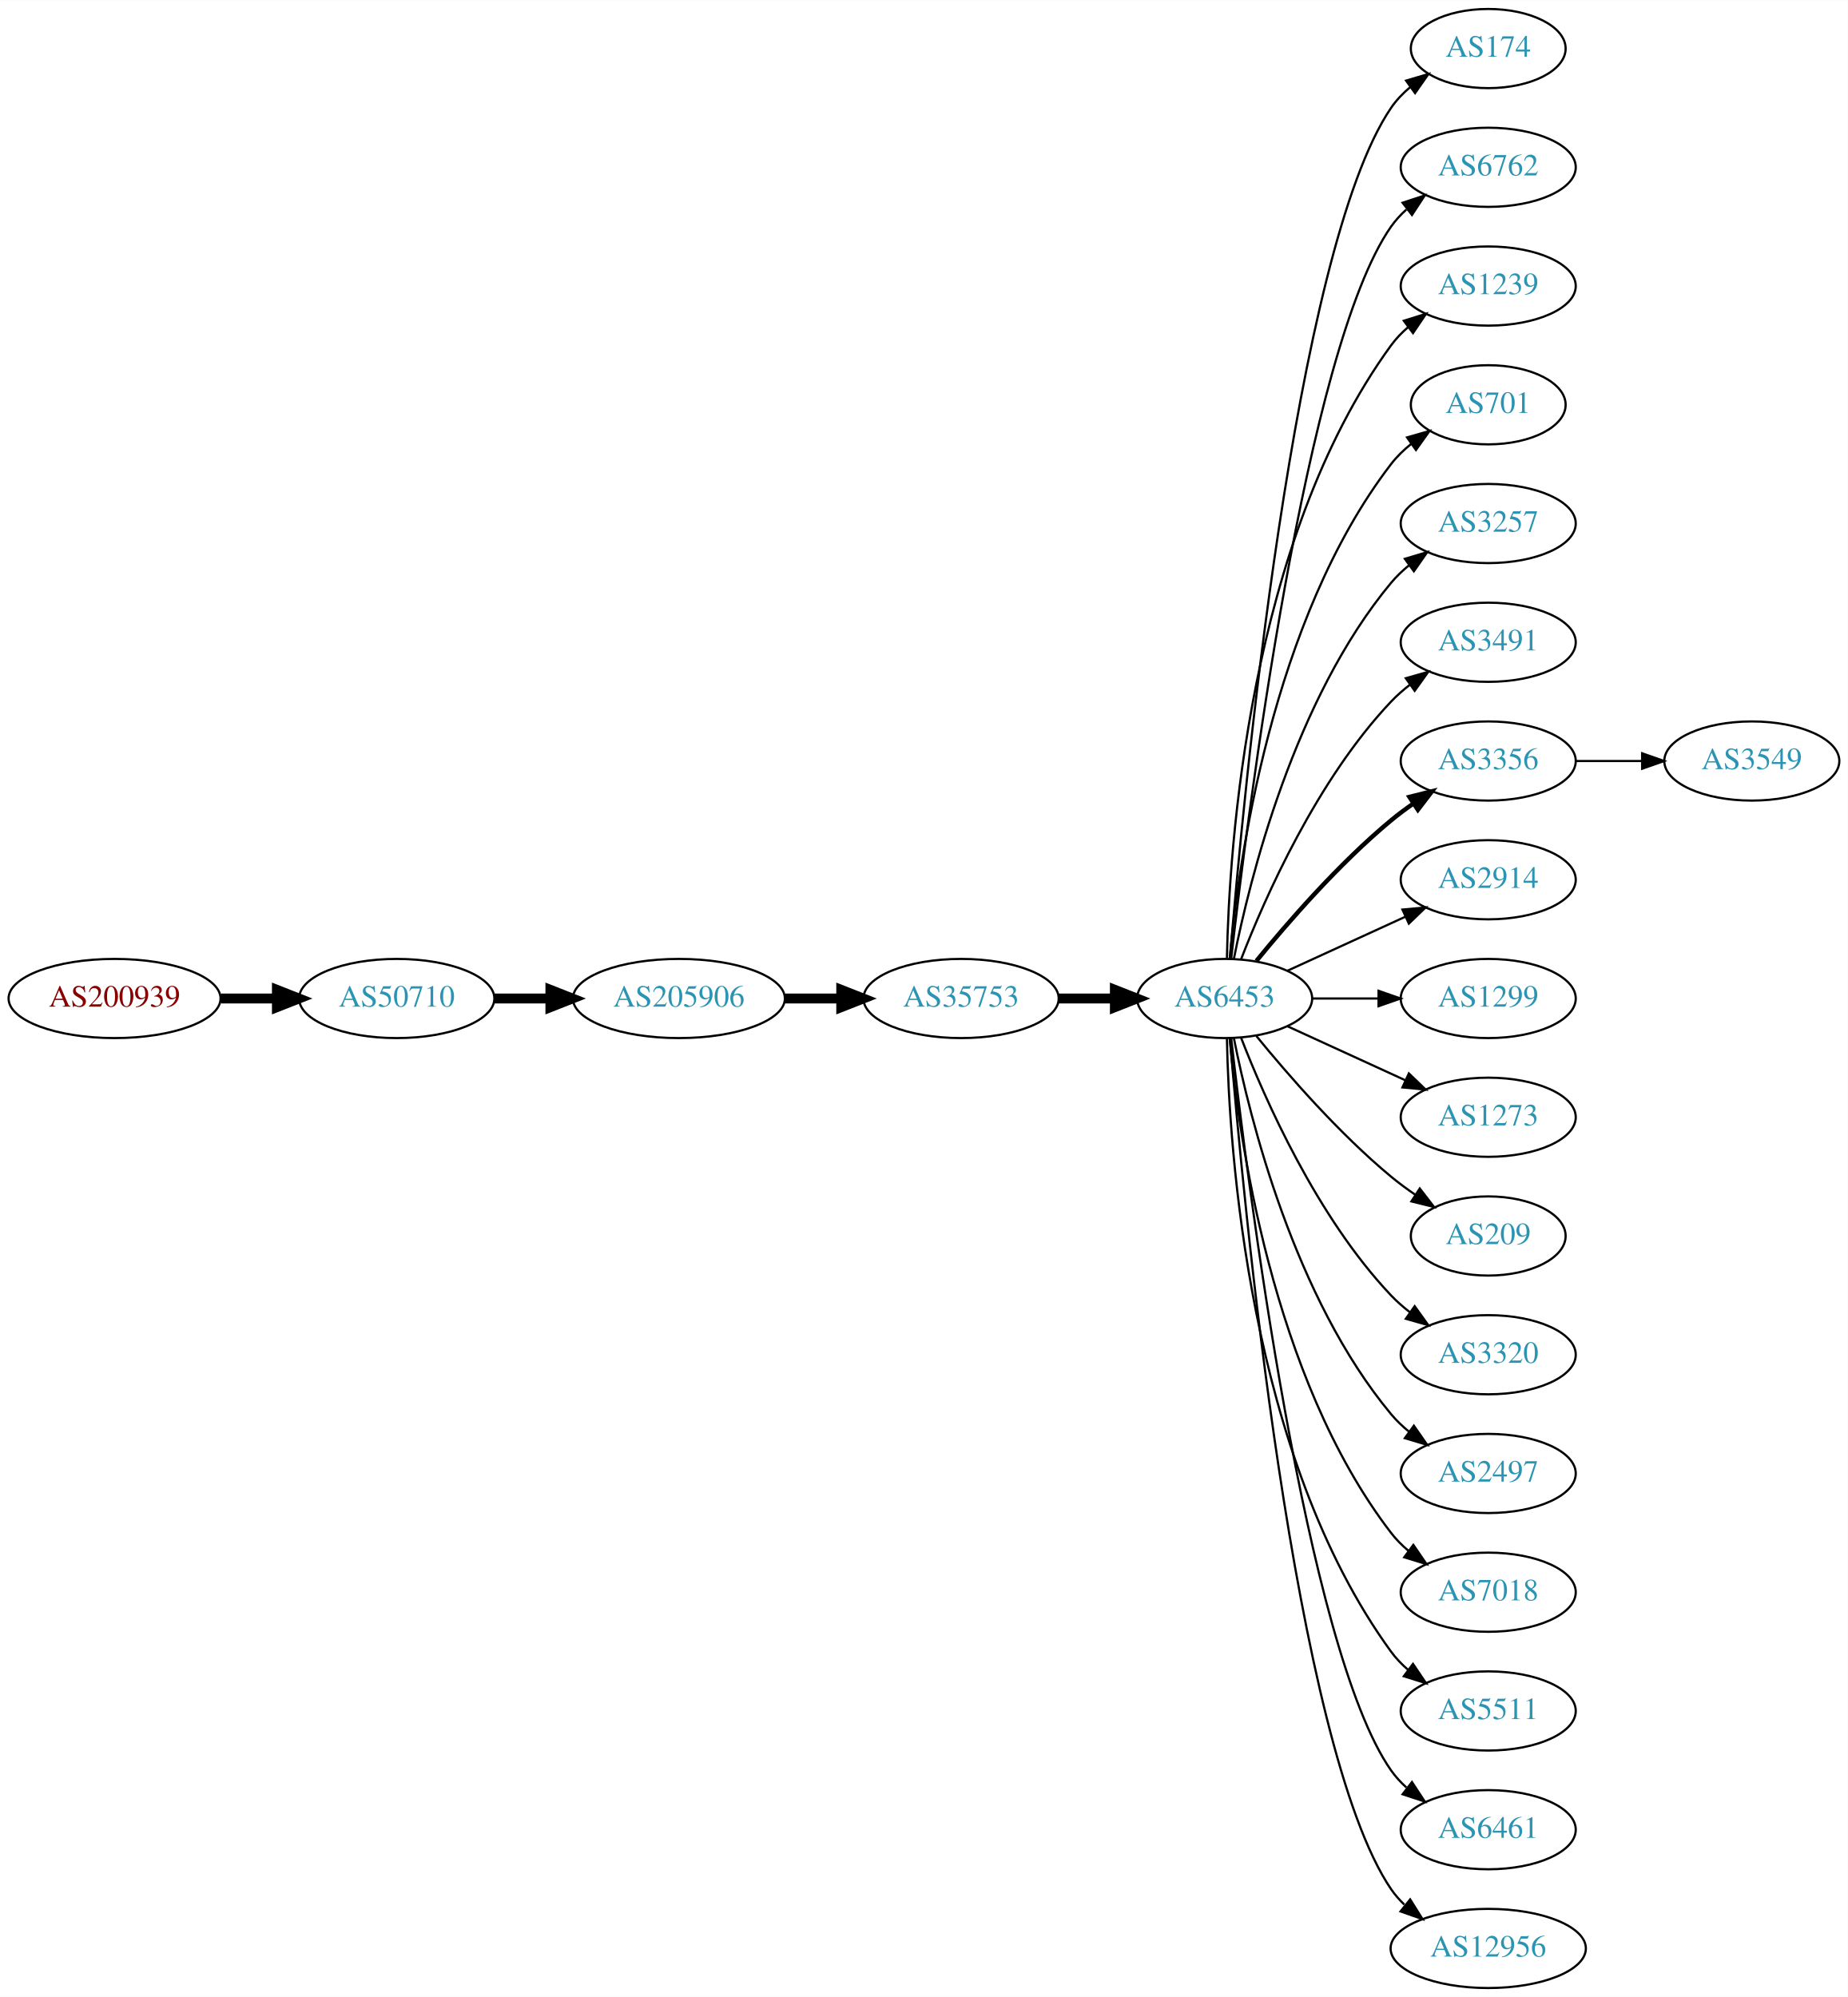
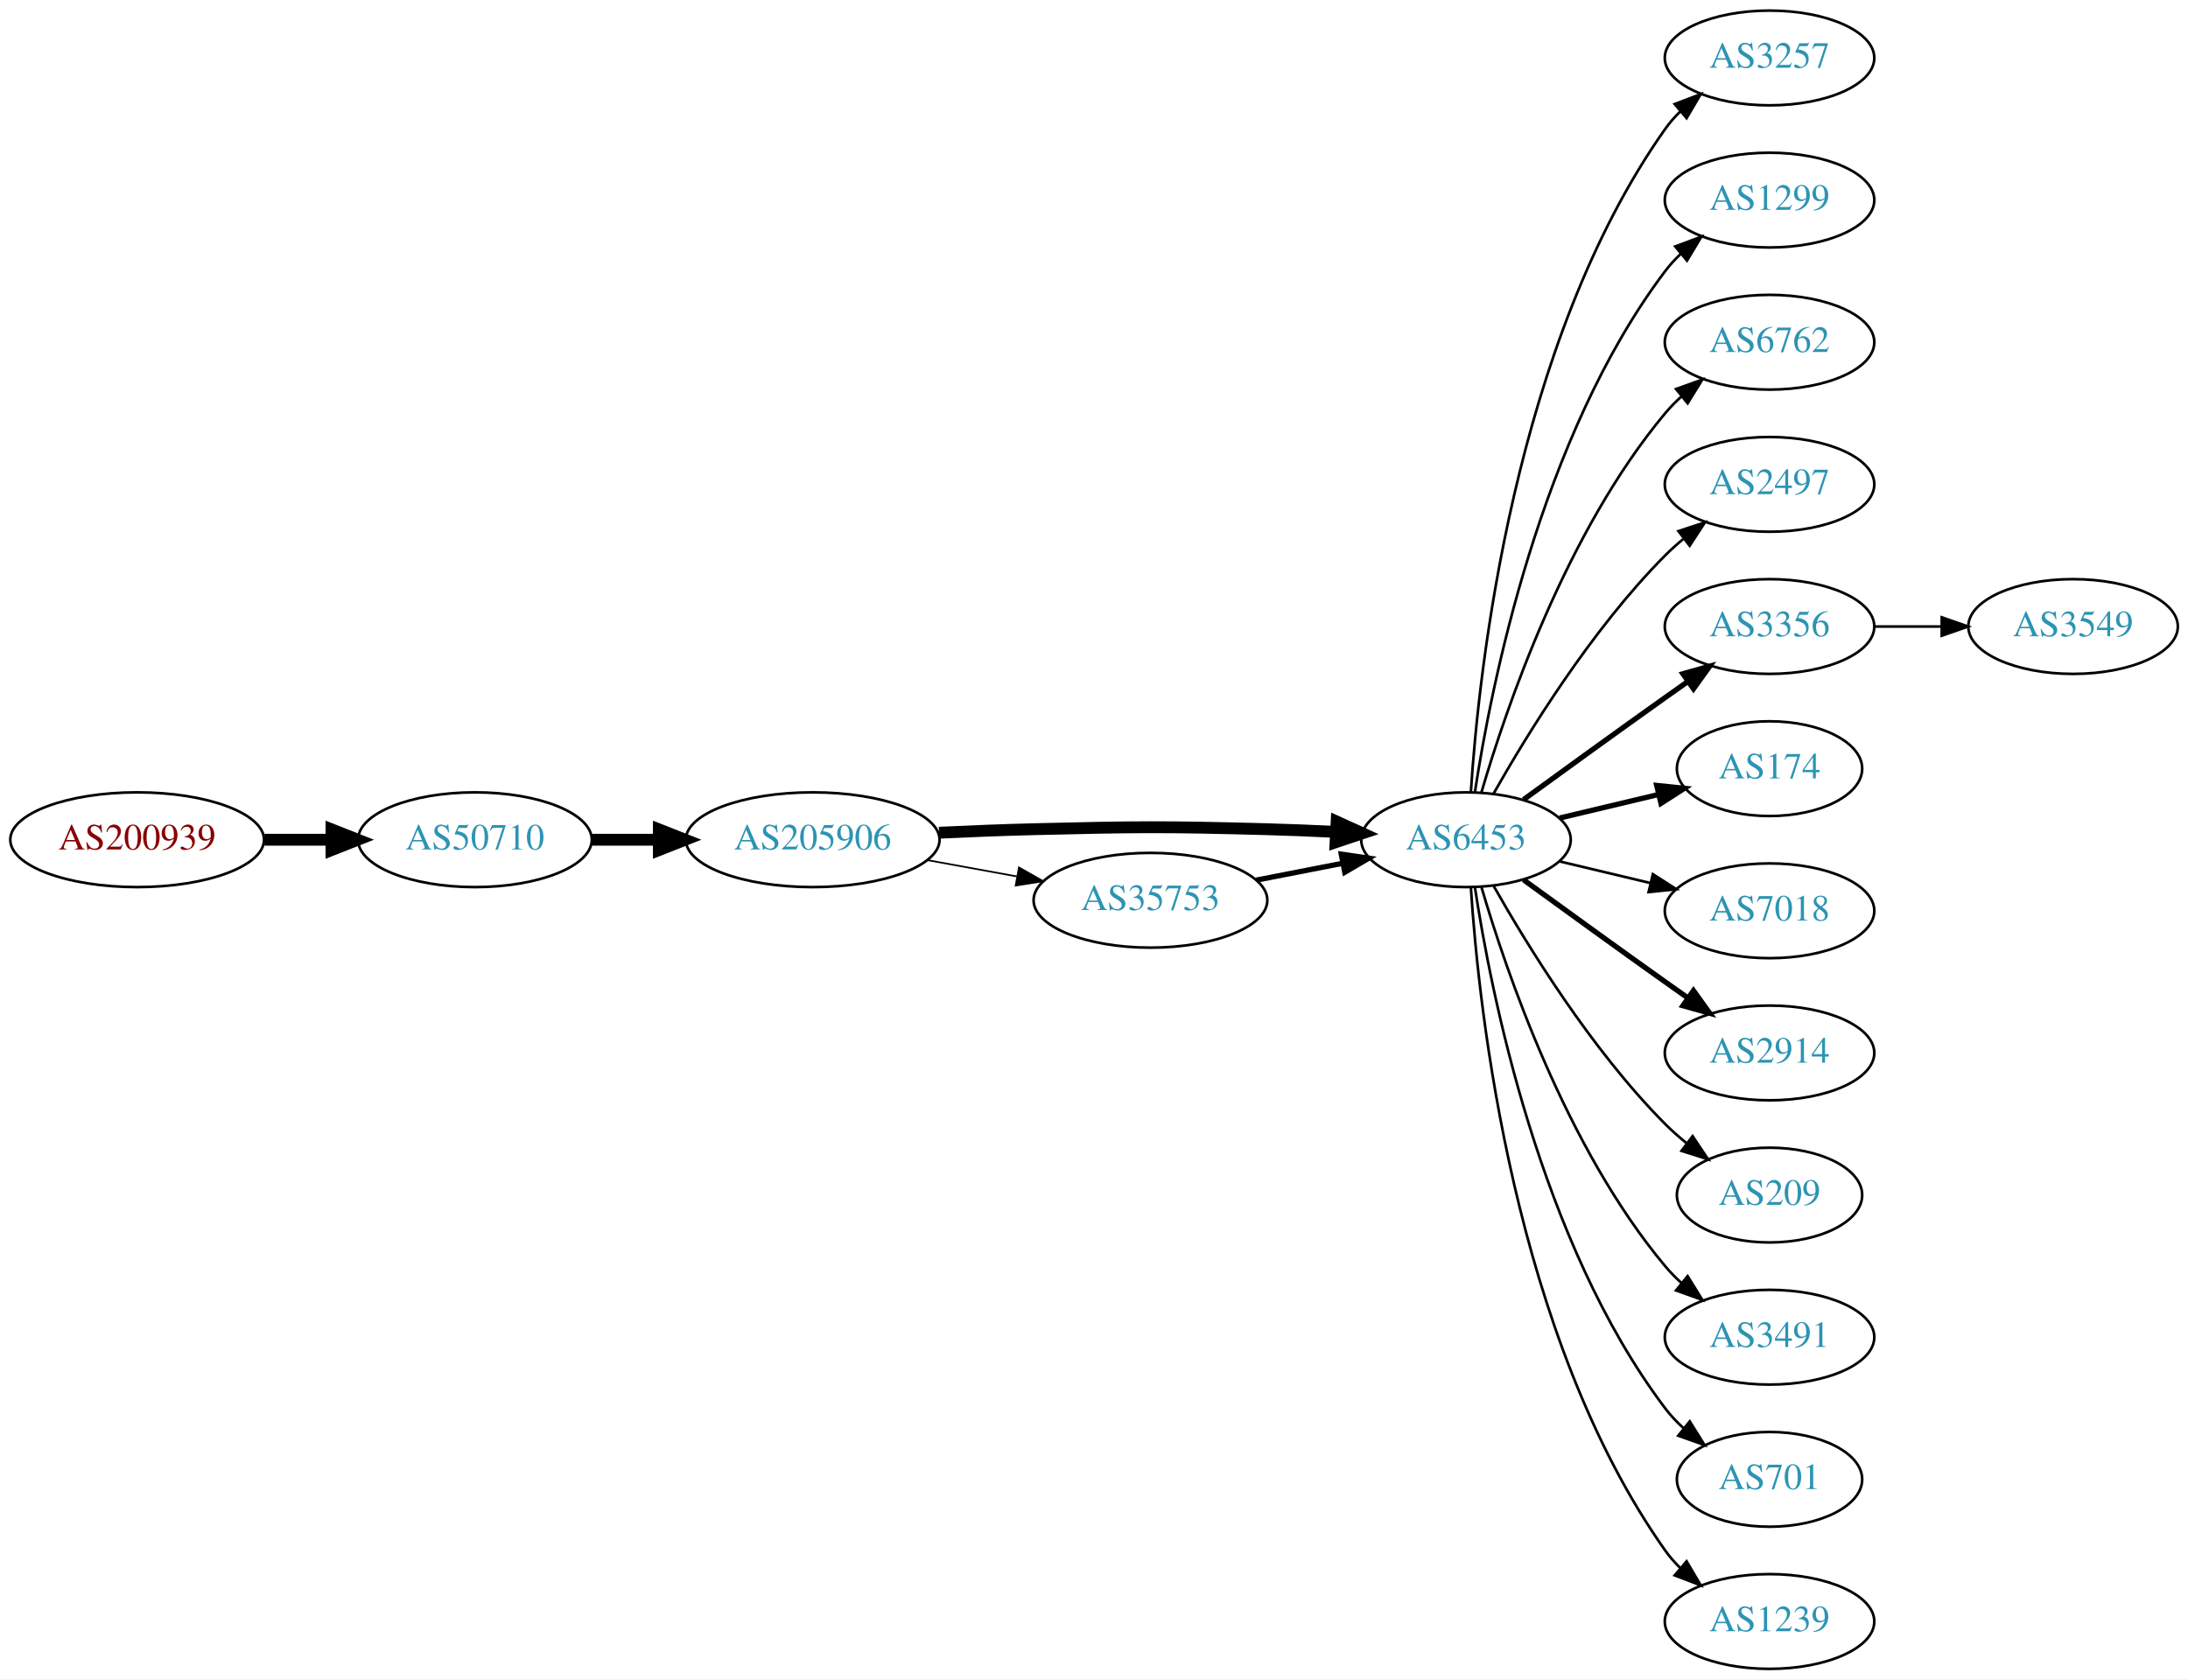
- <svg xmlns="http://www.w3.org/2000/svg" xmlns:xlink="http://www.w3.org/1999/xlink" width="840pt" height="908pt" viewBox="0.00 0.00 840.15 908.00">
-   <g id="graph0" class="graph" transform="scale(1 1) rotate(0) translate(4 904)">
-     <polygon fill="white" stroke="none" points="-4,4 -4,-904 836.145,-904 836.145,4 -4,4" />
+ <svg xmlns="http://www.w3.org/2000/svg" xmlns:xlink="http://www.w3.org/1999/xlink" width="831pt" height="638pt" viewBox="0.00 0.00 831.05 638.00">
+   <g id="graph0" class="graph" transform="scale(1 1) rotate(0) translate(4 634)">
+     <polygon fill="white" stroke="none" points="-4,4 -4,-634 827.046,-634 827.046,4 -4,4" />
    <g id="node1" class="node">
      <g id="a_node1">
        <a xlink:href="/asn/200939" xlink:title="AS200939 ~ LUKOIL Technology Services GmbH [AT]">
-           <ellipse fill="#ffffff" stroke="black" cx="48.096" cy="-450" rx="48.192" ry="18" />
-           <text text-anchor="middle" x="48.096" y="-446.3" font-family="Times,serif" font-size="14.00" fill="#880000">AS200939</text>
+           <ellipse fill="#ffffff" stroke="black" cx="48.096" cy="-315" rx="48.192" ry="18" />
+           <text text-anchor="middle" x="48.096" y="-311.3" font-family="Times,serif" font-size="14.00" fill="#880000">AS200939</text>
        </a>
      </g>
    </g>
    <g id="node2" class="node">
      <g id="a_node2">
        <a xlink:href="/asn/50710" xlink:title="AS50710 ~ EarthLink-AS [IQ]">
-           <ellipse fill="#ffffff" stroke="black" cx="176.388" cy="-450" rx="44.393" ry="18" />
-           <text text-anchor="middle" x="176.388" y="-446.3" font-family="Times,serif" font-size="14.00" fill="#2c94b3">AS50710</text>
+           <ellipse fill="#ffffff" stroke="black" cx="176.388" cy="-315" rx="44.393" ry="18" />
+           <text text-anchor="middle" x="176.388" y="-311.3" font-family="Times,serif" font-size="14.00" fill="#2c94b3">AS50710</text>
        </a>
      </g>
    </g>
    <g id="edge1" class="edge">
-       <path fill="none" stroke="black" stroke-width="4.5" d="M96.481,-450C104.742,-450 113.386,-450 121.799,-450" />
-       <polygon fill="black" stroke="black" stroke-width="4.5" points="121.904,-453.938 131.904,-450 121.904,-446.063 121.904,-453.938" />
+       <path fill="none" stroke="black" stroke-width="4.5" d="M96.481,-315C104.742,-315 113.386,-315 121.799,-315" />
+       <polygon fill="black" stroke="black" stroke-width="4.5" points="121.904,-318.938 131.904,-315 121.904,-311.063 121.904,-318.938" />
    </g>
    <g id="node3" class="node">
      <g id="a_node3">
        <a xlink:href="/asn/205906" xlink:title="AS205906 ~ SCIS [IQ]">
-           <ellipse fill="#ffffff" stroke="black" cx="304.679" cy="-450" rx="48.192" ry="18" />
-           <text text-anchor="middle" x="304.679" y="-446.3" font-family="Times,serif" font-size="14.00" fill="#2c94b3">AS205906</text>
+           <ellipse fill="#ffffff" stroke="black" cx="304.679" cy="-315" rx="48.192" ry="18" />
+           <text text-anchor="middle" x="304.679" y="-311.3" font-family="Times,serif" font-size="14.00" fill="#2c94b3">AS205906</text>
        </a>
      </g>
    </g>
    <g id="edge2" class="edge">
-       <path fill="none" stroke="black" stroke-width="4.5" d="M220.85,-450C228.966,-450 237.564,-450 246.03,-450" />
-       <polygon fill="black" stroke="black" stroke-width="4.5" points="246.249,-453.938 256.249,-450 246.249,-446.063 246.249,-453.938" />
+       <path fill="none" stroke="black" stroke-width="4.5" d="M220.85,-315C228.966,-315 237.564,-315 246.03,-315" />
+       <polygon fill="black" stroke="black" stroke-width="4.5" points="246.249,-318.938 256.249,-315 246.249,-311.063 246.249,-318.938" />
    </g>
    <g id="node4" class="node">
      <g id="a_node4">
-         <a xlink:href="/asn/35753" xlink:title="AS35753 ~ ITC AS number [SA]">
-           <ellipse fill="#ffffff" stroke="black" cx="432.971" cy="-450" rx="44.393" ry="18" />
-           <text text-anchor="middle" x="432.971" y="-446.3" font-family="Times,serif" font-size="14.00" fill="#2c94b3">AS35753</text>
+         <a xlink:href="/asn/6453" xlink:title="AS6453 ~ TATA COMMUNICATIONS (AMERICA) INC [US]">
+           <ellipse fill="#ffffff" stroke="black" cx="552.814" cy="-315" rx="39.794" ry="18" />
+           <text text-anchor="middle" x="552.814" y="-311.3" font-family="Times,serif" font-size="14.00" fill="#2c94b3">AS6453</text>
        </a>
      </g>
    </g>
    <g id="edge3" class="edge">
-       <path fill="none" stroke="black" stroke-width="4.5" d="M353.065,-450C361.325,-450 369.97,-450 378.383,-450" />
-       <polygon fill="black" stroke="black" stroke-width="4.5" points="378.488,-453.938 388.488,-450 378.488,-446.063 378.488,-453.938" />
+       <path fill="none" stroke="black" stroke-width="4.5" d="M352.687,-317.658C364.466,-318.215 377.08,-318.719 388.775,-319 428.049,-319.945 437.896,-320.051 477.167,-319 485.653,-318.773 494.675,-318.401 503.406,-317.972" />
+       <polygon fill="black" stroke="black" stroke-width="4.5" points="503.689,-321.9 513.471,-317.449 503.28,-314.036 503.689,-321.9" />
    </g>
    <g id="node5" class="node">
      <g id="a_node5">
-         <a xlink:href="/asn/6453" xlink:title="AS6453 ~ TATA COMMUNICATIONS (AMERICA) INC [US]">
-           <ellipse fill="#ffffff" stroke="black" cx="552.814" cy="-450" rx="39.794" ry="18" />
-           <text text-anchor="middle" x="552.814" y="-446.3" font-family="Times,serif" font-size="14.00" fill="#2c94b3">AS6453</text>
+         <a xlink:href="/asn/35753" xlink:title="AS35753 ~ ITC AS number [SA]">
+           <ellipse fill="#ffffff" stroke="black" cx="432.971" cy="-292" rx="44.393" ry="18" />
+           <text text-anchor="middle" x="432.971" y="-288.3" font-family="Times,serif" font-size="14.00" fill="#2c94b3">AS35753</text>
        </a>
      </g>
    </g>
    <g id="edge4" class="edge">
-       <path fill="none" stroke="black" stroke-width="4.5" d="M477.182,-450C485.495,-450 494.257,-450 502.74,-450" />
-       <polygon fill="black" stroke="black" stroke-width="4.5" points="502.899,-453.938 512.899,-450 502.898,-446.063 502.899,-453.938" />
+       <path fill="none" stroke="black" stroke-width="0.643" d="M348.436,-307.213C359.284,-305.238 371.031,-303.098 382.194,-301.065" />
+       <polygon fill="black" stroke="black" stroke-width="0.643" points="383.028,-304.471 392.239,-299.236 381.774,-297.584 383.028,-304.471" />
    </g>
    <g id="node6" class="node">
      <g id="a_node6">
-         <a xlink:href="/asn/174" xlink:title="AS174 ~ Cogent Communications [US]">
-           <ellipse fill="#ffffff" stroke="black" cx="672.656" cy="-882" rx="35.194" ry="18" />
-           <text text-anchor="middle" x="672.656" y="-878.3" font-family="Times,serif" font-size="14.00" fill="#2c94b3">AS174</text>
+         <a xlink:href="/asn/3257" xlink:title="AS3257 ~ GTT [DE]">
+           <ellipse fill="#ffffff" stroke="black" cx="668.107" cy="-612" rx="39.794" ry="18" />
+           <text text-anchor="middle" x="668.107" y="-608.3" font-family="Times,serif" font-size="14.00" fill="#2c94b3">AS3257</text>
        </a>
      </g>
    </g>
    <g id="edge5" class="edge">
-       <path fill="none" stroke="black" d="M555.242,-468.394C561,-538.753 584.335,-790.114 628.46,-855 630.866,-858.538 633.905,-861.702 637.252,-864.509" />
-       <polygon fill="black" stroke="black" points="635.305,-867.42 645.468,-870.414 639.39,-861.736 635.305,-867.42" />
+       <path fill="none" stroke="black" d="M554.669,-333.185C557.663,-379.425 570.909,-503.589 628.46,-585 630.143,-587.381 632.106,-589.622 634.239,-591.716" />
+       <polygon fill="black" stroke="black" points="632.085,-594.478 641.982,-598.259 636.603,-589.132 632.085,-594.478" />
    </g>
    <g id="node7" class="node">
      <g id="a_node7">
-         <a xlink:href="/asn/6762" xlink:title="AS6762 ~ TELECOM ITALIA SPARKLE S.p.A. [IT]">
-           <ellipse fill="#ffffff" stroke="black" cx="672.656" cy="-828" rx="39.794" ry="18" />
-           <text text-anchor="middle" x="672.656" y="-824.3" font-family="Times,serif" font-size="14.00" fill="#2c94b3">AS6762</text>
+         <a xlink:href="/asn/1299" xlink:title="AS1299 ~ Telia Carrier [EU]">
+           <ellipse fill="#ffffff" stroke="black" cx="668.107" cy="-558" rx="39.794" ry="18" />
+           <text text-anchor="middle" x="668.107" y="-554.3" font-family="Times,serif" font-size="14.00" fill="#2c94b3">AS1299</text>
        </a>
      </g>
    </g>
    <g id="edge6" class="edge">
-       <path fill="none" stroke="black" d="M555.784,-468.101C563.012,-531.928 589.69,-745.628 628.46,-801 630.438,-803.825 632.817,-806.416 635.427,-808.779" />
-       <polygon fill="black" stroke="black" points="633.72,-811.881 643.785,-815.188 637.979,-806.326 633.72,-811.881" />
+       <path fill="none" stroke="black" d="M556.191,-332.986C562.164,-372.422 580.875,-467.995 628.46,-531 630.218,-533.327 632.234,-535.529 634.404,-537.596" />
+       <polygon fill="black" stroke="black" points="632.288,-540.389 642.216,-544.088 636.762,-535.005 632.288,-540.389" />
    </g>
    <g id="node8" class="node">
      <g id="a_node8">
-         <a xlink:href="/asn/1239" xlink:title="AS1239 ~ Sprint [US]">
-           <ellipse fill="#ffffff" stroke="black" cx="672.656" cy="-774" rx="39.794" ry="18" />
-           <text text-anchor="middle" x="672.656" y="-770.3" font-family="Times,serif" font-size="14.00" fill="#2c94b3">AS1239</text>
+         <a xlink:href="/asn/6762" xlink:title="AS6762 ~ TELECOM ITALIA SPARKLE S.p.A. [IT]">
+           <ellipse fill="#ffffff" stroke="black" cx="668.107" cy="-504" rx="39.794" ry="18" />
+           <text text-anchor="middle" x="668.107" y="-500.3" font-family="Times,serif" font-size="14.00" fill="#2c94b3">AS6762</text>
        </a>
      </g>
    </g>
    <g id="edge7" class="edge">
-       <path fill="none" stroke="black" d="M553.846,-468.337C554.819,-518.079 563.538,-657.806 628.46,-747 630.672,-750.039 633.34,-752.813 636.252,-755.326" />
-       <polygon fill="black" stroke="black" points="634.27,-758.214 644.383,-761.373 638.447,-752.597 634.27,-758.214" />
+       <path fill="none" stroke="black" d="M558.688,-333.002C568.002,-364.844 590.818,-431.981 628.46,-477 630.331,-479.237 632.429,-481.374 634.655,-483.396" />
+       <polygon fill="black" stroke="black" points="632.599,-486.234 642.574,-489.804 637.002,-480.793 632.599,-486.234" />
    </g>
    <g id="node9" class="node">
      <g id="a_node9">
-         <a xlink:href="/asn/701" xlink:title="AS701 ~ UUNET [US]">
-           <ellipse fill="#ffffff" stroke="black" cx="672.656" cy="-720" rx="35.194" ry="18" />
-           <text text-anchor="middle" x="672.656" y="-716.3" font-family="Times,serif" font-size="14.00" fill="#2c94b3">AS701</text>
+         <a xlink:href="/asn/2497" xlink:title="AS2497 ~ Internet Initiative Japan Inc. [JP]">
+           <ellipse fill="#ffffff" stroke="black" cx="668.107" cy="-450" rx="39.794" ry="18" />
+           <text text-anchor="middle" x="668.107" y="-446.3" font-family="Times,serif" font-size="14.00" fill="#2c94b3">AS2497</text>
        </a>
      </g>
    </g>
    <g id="edge8" class="edge">
-       <path fill="none" stroke="black" d="M555.098,-468.117C558.996,-511.332 574.013,-622.131 628.46,-693 631.067,-696.393 634.23,-699.467 637.648,-702.223" />
-       <polygon fill="black" stroke="black" points="635.751,-705.168 645.939,-708.073 639.786,-699.448 635.751,-705.168" />
+       <path fill="none" stroke="black" d="M563.274,-332.49C576.055,-355.096 600.487,-394.886 628.46,-423 630.571,-425.121 632.867,-427.188 635.253,-429.171" />
+       <polygon fill="black" stroke="black" points="633.505,-432.242 643.568,-435.556 637.768,-426.69 633.505,-432.242" />
    </g>
    <g id="node10" class="node">
      <g id="a_node10">
-         <a xlink:href="/asn/3257" xlink:title="AS3257 ~ GTT [DE]">
-           <ellipse fill="#ffffff" stroke="black" cx="672.656" cy="-666" rx="39.794" ry="18" />
-           <text text-anchor="middle" x="672.656" y="-662.3" font-family="Times,serif" font-size="14.00" fill="#2c94b3">AS3257</text>
+         <a xlink:href="/asn/3356" xlink:title="AS3356 ~ Level 3 Parent, LLC [US]">
+           <ellipse fill="#ffffff" stroke="black" cx="668.107" cy="-396" rx="39.794" ry="18" />
+           <text text-anchor="middle" x="668.107" y="-392.3" font-family="Times,serif" font-size="14.00" fill="#2c94b3">AS3356</text>
        </a>
      </g>
    </g>
    <g id="edge9" class="edge">
-       <path fill="none" stroke="black" d="M557.012,-468.073C564.176,-504.141 584.45,-586.125 628.46,-639 630.865,-641.889 633.661,-644.563 636.654,-647.013" />
-       <polygon fill="black" stroke="black" points="634.742,-649.95 644.897,-652.973 638.844,-644.277 634.742,-649.95" />
+       <path fill="none" stroke="black" stroke-width="2" d="M574.662,-330.222C589.596,-341.091 610.21,-356.025 628.46,-369 631.281,-371.005 634.224,-373.085 637.172,-375.159" />
+       <polygon fill="black" stroke="black" stroke-width="2" points="635.199,-378.05 645.396,-380.926 639.218,-372.319 635.199,-378.05" />
    </g>
    <g id="node11" class="node">
      <g id="a_node11">
-         <a xlink:href="/asn/3491" xlink:title="AS3491 ~ PCCW Global, Inc. [US]">
-           <ellipse fill="#ffffff" stroke="black" cx="672.656" cy="-612" rx="39.794" ry="18" />
-           <text text-anchor="middle" x="672.656" y="-608.3" font-family="Times,serif" font-size="14.00" fill="#2c94b3">AS3491</text>
+         <a xlink:href="/asn/174" xlink:title="AS174 ~ Cogent Communications [US]">
+           <ellipse fill="#ffffff" stroke="black" cx="668.107" cy="-342" rx="35.194" ry="18" />
+           <text text-anchor="middle" x="668.107" y="-338.3" font-family="Times,serif" font-size="14.00" fill="#2c94b3">AS174</text>
        </a>
      </g>
    </g>
    <g id="edge10" class="edge">
-       <path fill="none" stroke="black" d="M560.337,-467.994C571.087,-495.728 594.745,-549.429 628.46,-585 631.046,-587.728 633.964,-590.294 637.032,-592.677" />
-       <polygon fill="black" stroke="black" points="635.186,-595.658 645.38,-598.543 639.21,-589.93 635.186,-595.658" />
+       <path fill="none" stroke="black" stroke-width="2" d="M588.421,-323.248C600.215,-326.058 613.52,-329.229 625.788,-332.153" />
+       <polygon fill="black" stroke="black" stroke-width="2" points="625.254,-335.624 635.793,-334.537 626.877,-328.814 625.254,-335.624" />
    </g>
    <g id="node12" class="node">
      <g id="a_node12">
-         <a xlink:href="/asn/3356" xlink:title="AS3356 ~ Level 3 Parent, LLC [US]">
-           <ellipse fill="#ffffff" stroke="black" cx="672.656" cy="-558" rx="39.794" ry="18" />
-           <text text-anchor="middle" x="672.656" y="-554.3" font-family="Times,serif" font-size="14.00" fill="#2c94b3">AS3356</text>
+         <a xlink:href="/asn/7018" xlink:title="AS7018 ~ AT&amp;T Services, Inc. [US]">
+           <ellipse fill="#ffffff" stroke="black" cx="668.107" cy="-288" rx="39.794" ry="18" />
+           <text text-anchor="middle" x="668.107" y="-284.3" font-family="Times,serif" font-size="14.00" fill="#2c94b3">AS7018</text>
        </a>
      </g>
    </g>
    <g id="edge11" class="edge">
-       <path fill="none" stroke="black" stroke-width="2" d="M567.233,-467.065C581.347,-484.375 604.762,-511.345 628.46,-531 631.677,-533.668 635.177,-536.27 638.747,-538.741" />
-       <polygon fill="black" stroke="black" stroke-width="2" points="636.825,-541.666 647.104,-544.236 640.671,-535.817 636.825,-541.666" />
+       <path fill="none" stroke="black" d="M588.421,-306.752C599.292,-304.162 611.447,-301.265 622.889,-298.538" />
+       <polygon fill="black" stroke="black" points="623.795,-301.92 632.711,-296.197 622.172,-295.111 623.795,-301.92" />
    </g>
    <g id="node13" class="node">
      <g id="a_node13">
        <a xlink:href="/asn/2914" xlink:title="AS2914 ~ NTT America, Inc. [US]">
-           <ellipse fill="#ffffff" stroke="black" cx="672.656" cy="-504" rx="39.794" ry="18" />
-           <text text-anchor="middle" x="672.656" y="-500.3" font-family="Times,serif" font-size="14.00" fill="#2c94b3">AS2914</text>
+           <ellipse fill="#ffffff" stroke="black" cx="668.107" cy="-234" rx="39.794" ry="18" />
+           <text text-anchor="middle" x="668.107" y="-230.3" font-family="Times,serif" font-size="14.00" fill="#2c94b3">AS2914</text>
        </a>
      </g>
    </g>
    <g id="edge12" class="edge">
-       <path fill="none" stroke="black" d="M581.443,-462.661C597.4,-469.973 617.67,-479.261 634.953,-487.181" />
-       <polygon fill="black" stroke="black" points="633.651,-490.435 644.201,-491.419 636.568,-484.071 633.651,-490.435" />
+       <path fill="none" stroke="black" stroke-width="2" d="M574.662,-299.778C589.596,-288.909 610.21,-273.975 628.46,-261 631.281,-258.995 634.224,-256.915 637.172,-254.841" />
+       <polygon fill="black" stroke="black" stroke-width="2" points="639.218,-257.681 645.396,-249.074 635.199,-251.95 639.218,-257.681" />
    </g>
    <g id="node14" class="node">
      <g id="a_node14">
-         <a xlink:href="/asn/1299" xlink:title="AS1299 ~ Telia Carrier [EU]">
-           <ellipse fill="#ffffff" stroke="black" cx="672.656" cy="-450" rx="39.794" ry="18" />
-           <text text-anchor="middle" x="672.656" y="-446.3" font-family="Times,serif" font-size="14.00" fill="#2c94b3">AS1299</text>
+         <a xlink:href="/asn/209" xlink:title="AS209 ~ CenturyLink Communications, LLC [US]">
+           <ellipse fill="#ffffff" stroke="black" cx="668.107" cy="-180" rx="35.194" ry="18" />
+           <text text-anchor="middle" x="668.107" y="-176.3" font-family="Times,serif" font-size="14.00" fill="#2c94b3">AS209</text>
        </a>
      </g>
    </g>
    <g id="edge13" class="edge">
-       <path fill="none" stroke="black" d="M592.726,-450C602.28,-450 612.629,-450 622.592,-450" />
-       <polygon fill="black" stroke="black" points="622.785,-453.5 632.784,-450 622.784,-446.5 622.785,-453.5" />
+       <path fill="none" stroke="black" d="M563.274,-297.51C576.055,-274.904 600.487,-235.114 628.46,-207 630.961,-204.487 633.721,-202.051 636.582,-199.739" />
+       <polygon fill="black" stroke="black" points="638.883,-202.389 644.779,-193.587 634.681,-196.79 638.883,-202.389" />
    </g>
    <g id="node15" class="node">
      <g id="a_node15">
-         <a xlink:href="/asn/1273" xlink:title="AS1273 ~ Vodafone Group PLC [EU]">
-           <ellipse fill="#ffffff" stroke="black" cx="672.656" cy="-396" rx="39.794" ry="18" />
-           <text text-anchor="middle" x="672.656" y="-392.3" font-family="Times,serif" font-size="14.00" fill="#2c94b3">AS1273</text>
+         <a xlink:href="/asn/3491" xlink:title="AS3491 ~ PCCW Global, Inc. [US]">
+           <ellipse fill="#ffffff" stroke="black" cx="668.107" cy="-126" rx="39.794" ry="18" />
+           <text text-anchor="middle" x="668.107" y="-122.3" font-family="Times,serif" font-size="14.00" fill="#2c94b3">AS3491</text>
        </a>
      </g>
    </g>
    <g id="edge14" class="edge">
-       <path fill="none" stroke="black" d="M581.443,-437.339C597.4,-430.027 617.67,-420.739 634.953,-412.819" />
-       <polygon fill="black" stroke="black" points="636.568,-415.929 644.201,-408.581 633.651,-409.565 636.568,-415.929" />
+       <path fill="none" stroke="black" d="M558.688,-296.998C568.002,-265.156 590.818,-198.019 628.46,-153 630.331,-150.763 632.429,-148.626 634.655,-146.604" />
+       <polygon fill="black" stroke="black" points="637.002,-149.207 642.574,-140.196 632.599,-143.766 637.002,-149.207" />
    </g>
    <g id="node16" class="node">
      <g id="a_node16">
-         <a xlink:href="/asn/209" xlink:title="AS209 ~ CenturyLink Communications, LLC [US]">
-           <ellipse fill="#ffffff" stroke="black" cx="672.656" cy="-342" rx="35.194" ry="18" />
-           <text text-anchor="middle" x="672.656" y="-338.3" font-family="Times,serif" font-size="14.00" fill="#2c94b3">AS209</text>
+         <a xlink:href="/asn/701" xlink:title="AS701 ~ UUNET [US]">
+           <ellipse fill="#ffffff" stroke="black" cx="668.107" cy="-72" rx="35.194" ry="18" />
+           <text text-anchor="middle" x="668.107" y="-68.3" font-family="Times,serif" font-size="14.00" fill="#2c94b3">AS701</text>
        </a>
      </g>
    </g>
    <g id="edge15" class="edge">
-       <path fill="none" stroke="black" d="M567.233,-432.935C581.347,-415.625 604.762,-388.655 628.46,-369 631.923,-366.128 635.716,-363.331 639.57,-360.692" />
-       <polygon fill="black" stroke="black" points="641.532,-363.592 648.003,-355.203 637.713,-357.725 641.532,-363.592" />
+       <path fill="none" stroke="black" d="M556.191,-297.014C562.164,-257.578 580.875,-162.005 628.46,-99 630.483,-96.322 632.849,-93.81 635.396,-91.478" />
+       <polygon fill="black" stroke="black" points="637.81,-94.028 643.421,-85.042 633.431,-88.568 637.81,-94.028" />
    </g>
    <g id="node17" class="node">
      <g id="a_node17">
-         <a xlink:href="/asn/3320" xlink:title="AS3320 ~ DTAG [DE]">
-           <ellipse fill="#ffffff" stroke="black" cx="672.656" cy="-288" rx="39.794" ry="18" />
-           <text text-anchor="middle" x="672.656" y="-284.3" font-family="Times,serif" font-size="14.00" fill="#2c94b3">AS3320</text>
+         <a xlink:href="/asn/1239" xlink:title="AS1239 ~ Sprint [US]">
+           <ellipse fill="#ffffff" stroke="black" cx="668.107" cy="-18" rx="39.794" ry="18" />
+           <text text-anchor="middle" x="668.107" y="-14.3" font-family="Times,serif" font-size="14.00" fill="#2c94b3">AS1239</text>
        </a>
      </g>
    </g>
    <g id="edge16" class="edge">
-       <path fill="none" stroke="black" d="M560.337,-432.006C571.087,-404.272 594.745,-350.571 628.46,-315 631.046,-312.272 633.964,-309.706 637.032,-307.323" />
-       <polygon fill="black" stroke="black" points="639.21,-310.07 645.38,-301.457 635.186,-304.342 639.21,-310.07" />
+       <path fill="none" stroke="black" d="M554.669,-296.815C557.663,-250.575 570.909,-126.411 628.46,-45 630.143,-42.619 632.106,-40.378 634.239,-38.284" />
+       <polygon fill="black" stroke="black" points="636.603,-40.868 641.982,-31.741 632.085,-35.522 636.603,-40.868" />
+     </g>
+     <g id="edge18" class="edge">
+       <path fill="none" stroke="black" stroke-width="2" d="M473.211,-299.659C483.663,-301.699 495.049,-303.921 505.827,-306.025" />
+       <polygon fill="black" stroke="black" stroke-width="2" points="505.439,-309.515 515.925,-307.995 506.78,-302.644 505.439,-309.515" />
    </g>
    <g id="node18" class="node">
      <g id="a_node18">
-         <a xlink:href="/asn/2497" xlink:title="AS2497 ~ Internet Initiative Japan Inc. [JP]">
-           <ellipse fill="#ffffff" stroke="black" cx="672.656" cy="-234" rx="39.794" ry="18" />
-           <text text-anchor="middle" x="672.656" y="-230.3" font-family="Times,serif" font-size="14.00" fill="#2c94b3">AS2497</text>
+         <a xlink:href="/asn/3549" xlink:title="AS3549 ~ Level 3 Parent, LLC [US]">
+           <ellipse fill="#ffffff" stroke="black" cx="783.4" cy="-396" rx="39.794" ry="18" />
+           <text text-anchor="middle" x="783.4" y="-392.3" font-family="Times,serif" font-size="14.00" fill="#2c94b3">AS3549</text>
        </a>
      </g>
    </g>
    <g id="edge17" class="edge">
-       <path fill="none" stroke="black" d="M557.012,-431.927C564.176,-395.859 584.45,-313.875 628.46,-261 630.865,-258.111 633.661,-255.437 636.654,-252.987" />
-       <polygon fill="black" stroke="black" points="638.844,-255.723 644.897,-247.027 634.742,-250.05 638.844,-255.723" />
-     </g>
-     <g id="node19" class="node">
-       <g id="a_node19">
-         <a xlink:href="/asn/7018" xlink:title="AS7018 ~ AT&amp;T Services, Inc. [US]">
-           <ellipse fill="#ffffff" stroke="black" cx="672.656" cy="-180" rx="39.794" ry="18" />
-           <text text-anchor="middle" x="672.656" y="-176.3" font-family="Times,serif" font-size="14.00" fill="#2c94b3">AS7018</text>
-         </a>
-       </g>
-     </g>
-     <g id="edge18" class="edge">
-       <path fill="none" stroke="black" d="M555.098,-431.883C558.996,-388.668 574.013,-277.869 628.46,-207 630.75,-204.019 633.47,-201.284 636.415,-198.795" />
-       <polygon fill="black" stroke="black" points="638.608,-201.527 644.591,-192.782 634.461,-195.887 638.608,-201.527" />
-     </g>
-     <g id="node20" class="node">
-       <g id="a_node20">
-         <a xlink:href="/asn/5511" xlink:title="AS5511 ~ Orange S.A. [FR]">
-           <ellipse fill="#ffffff" stroke="black" cx="672.656" cy="-126" rx="39.794" ry="18" />
-           <text text-anchor="middle" x="672.656" y="-122.3" font-family="Times,serif" font-size="14.00" fill="#2c94b3">AS5511</text>
-         </a>
-       </g>
-     </g>
-     <g id="edge19" class="edge">
-       <path fill="none" stroke="black" d="M553.846,-431.663C554.819,-381.921 563.538,-242.194 628.46,-153 630.672,-149.961 633.34,-147.187 636.252,-144.674" />
-       <polygon fill="black" stroke="black" points="638.447,-147.403 644.383,-138.627 634.27,-141.786 638.447,-147.403" />
-     </g>
-     <g id="node21" class="node">
-       <g id="a_node21">
-         <a xlink:href="/asn/6461" xlink:title="AS6461 ~ Zayo Bandwidth [US]">
-           <ellipse fill="#ffffff" stroke="black" cx="672.656" cy="-72" rx="39.794" ry="18" />
-           <text text-anchor="middle" x="672.656" y="-68.3" font-family="Times,serif" font-size="14.00" fill="#2c94b3">AS6461</text>
-         </a>
-       </g>
-     </g>
-     <g id="edge20" class="edge">
-       <path fill="none" stroke="black" d="M555.784,-431.899C563.012,-368.072 589.69,-154.372 628.46,-99 630.438,-96.175 632.817,-93.584 635.427,-91.221" />
-       <polygon fill="black" stroke="black" points="637.979,-93.674 643.785,-84.812 633.72,-88.119 637.979,-93.674" />
-     </g>
-     <g id="node22" class="node">
-       <g id="a_node22">
-         <a xlink:href="/asn/12956" xlink:title="AS12956 ~ TELXIUS [ES]">
-           <ellipse fill="#ffffff" stroke="black" cx="672.656" cy="-18" rx="44.393" ry="18" />
-           <text text-anchor="middle" x="672.656" y="-14.3" font-family="Times,serif" font-size="14.00" fill="#2c94b3">AS12956</text>
-         </a>
-       </g>
-     </g>
-     <g id="edge21" class="edge">
-       <path fill="none" stroke="black" d="M555.242,-431.606C561,-361.247 584.335,-109.886 628.46,-45 630.185,-42.463 632.236,-40.118 634.492,-37.96" />
-       <polygon fill="black" stroke="black" points="637.158,-40.31 642.782,-31.331 632.786,-34.843 637.158,-40.31" />
-     </g>
-     <g id="node23" class="node">
-       <g id="a_node23">
-         <a xlink:href="/asn/3549" xlink:title="AS3549 ~ Level 3 Parent, LLC [US]">
-           <ellipse fill="#ffffff" stroke="black" cx="792.499" cy="-558" rx="39.794" ry="18" />
-           <text text-anchor="middle" x="792.499" y="-554.3" font-family="Times,serif" font-size="14.00" fill="#2c94b3">AS3549</text>
-         </a>
-       </g>
-     </g>
-     <g id="edge22" class="edge">
-       <path fill="none" stroke="black" d="M712.569,-558C722.122,-558 732.472,-558 742.435,-558" />
-       <polygon fill="black" stroke="black" points="742.627,-561.5 752.627,-558 742.627,-554.5 742.627,-561.5" />
+       <path fill="none" stroke="black" d="M707.779,-396C715.982,-396 724.746,-396 733.278,-396" />
+       <polygon fill="black" stroke="black" points="733.517,-399.5 743.517,-396 733.517,-392.5 733.517,-399.5" />
    </g>
  </g>
</svg>
